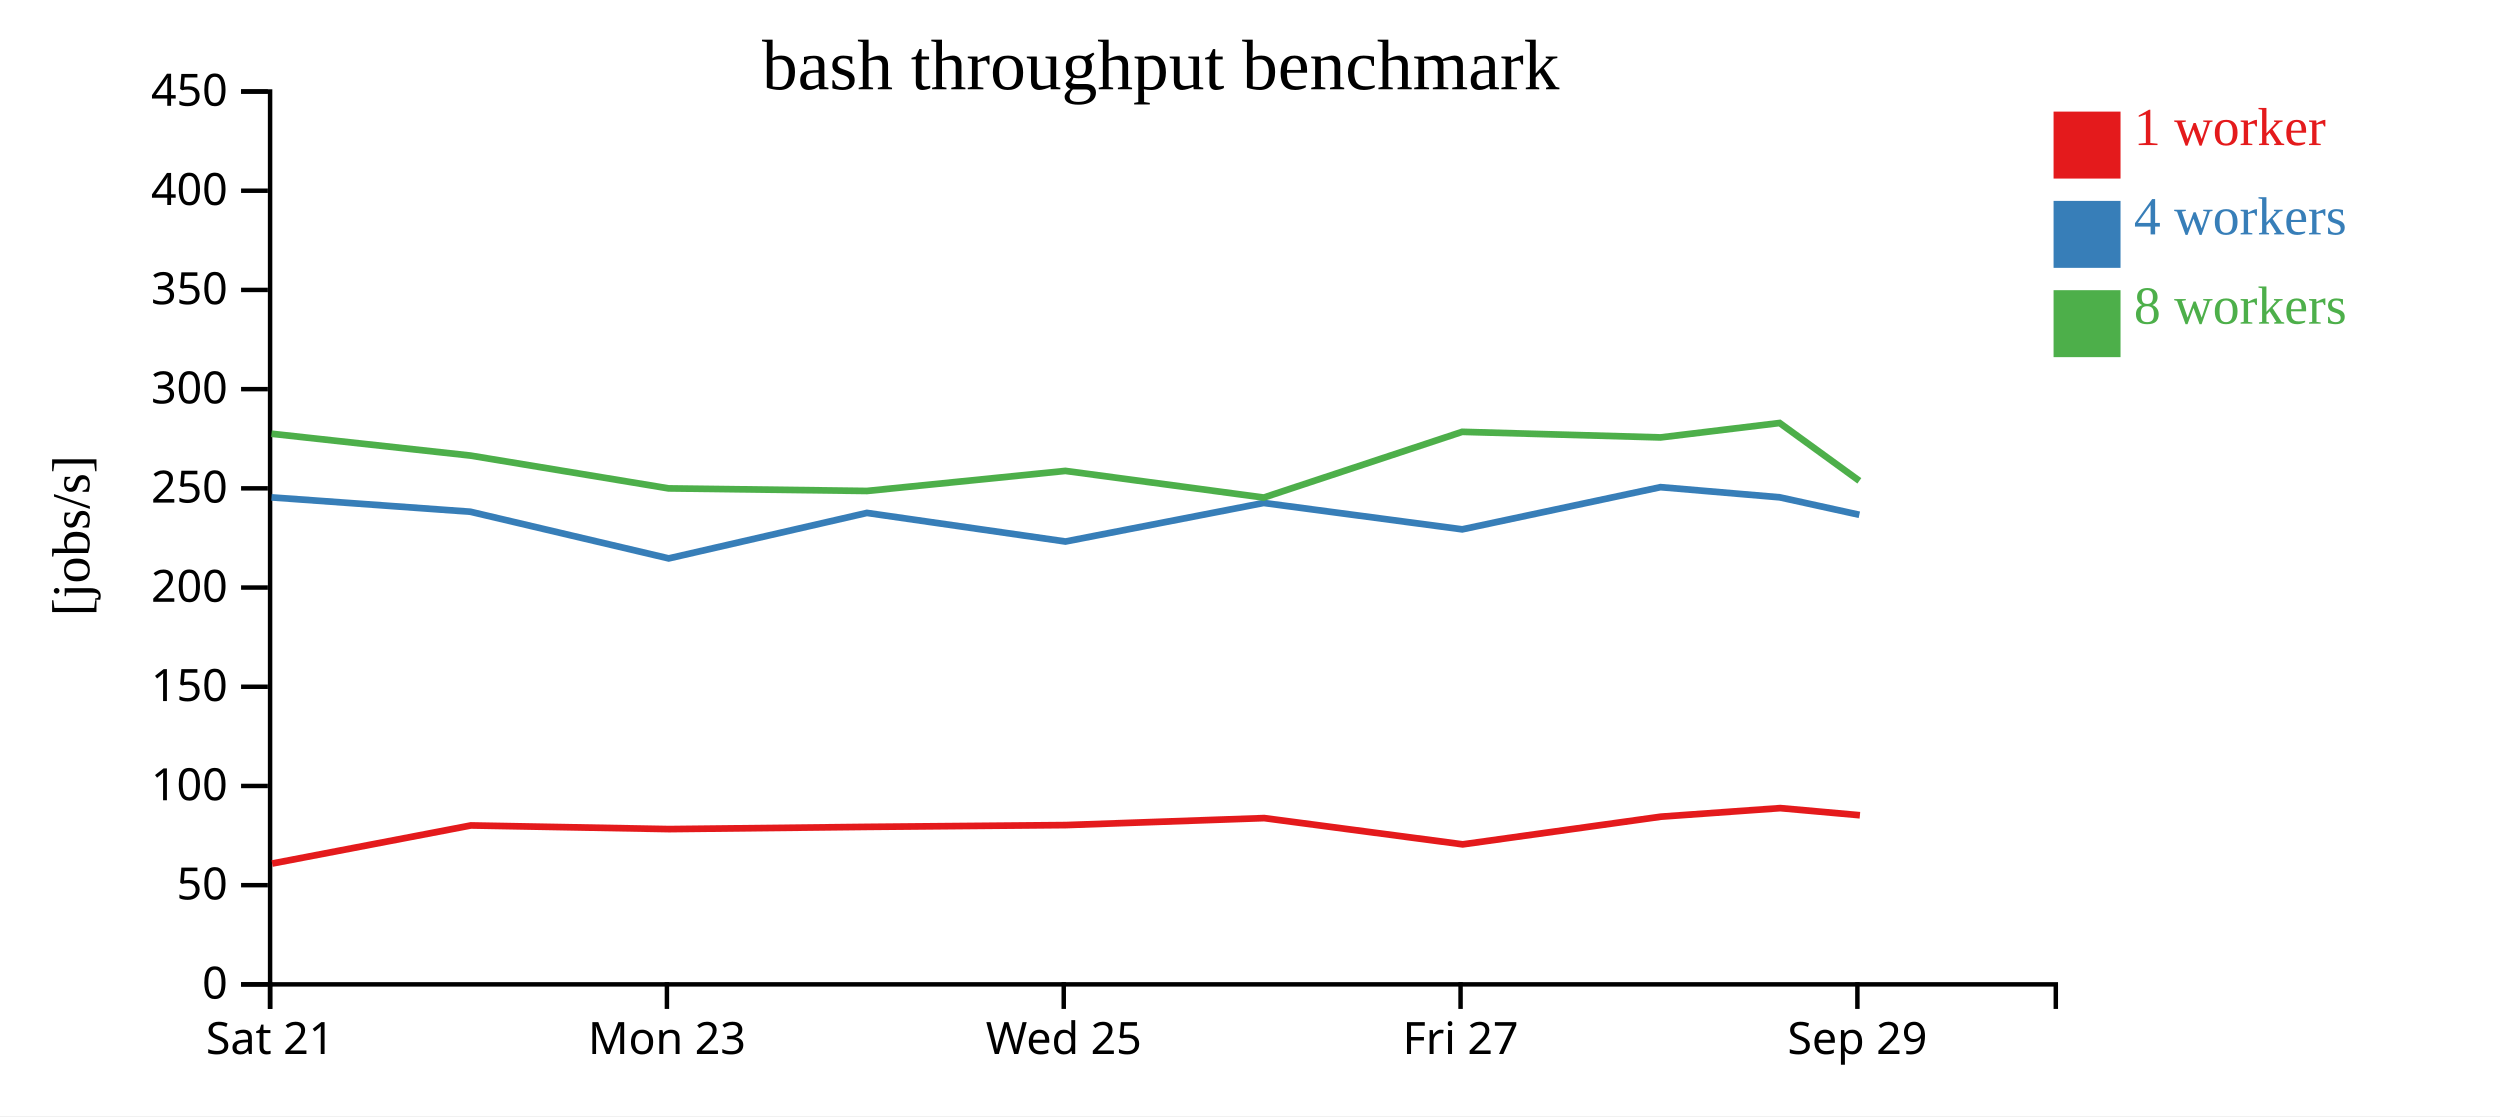
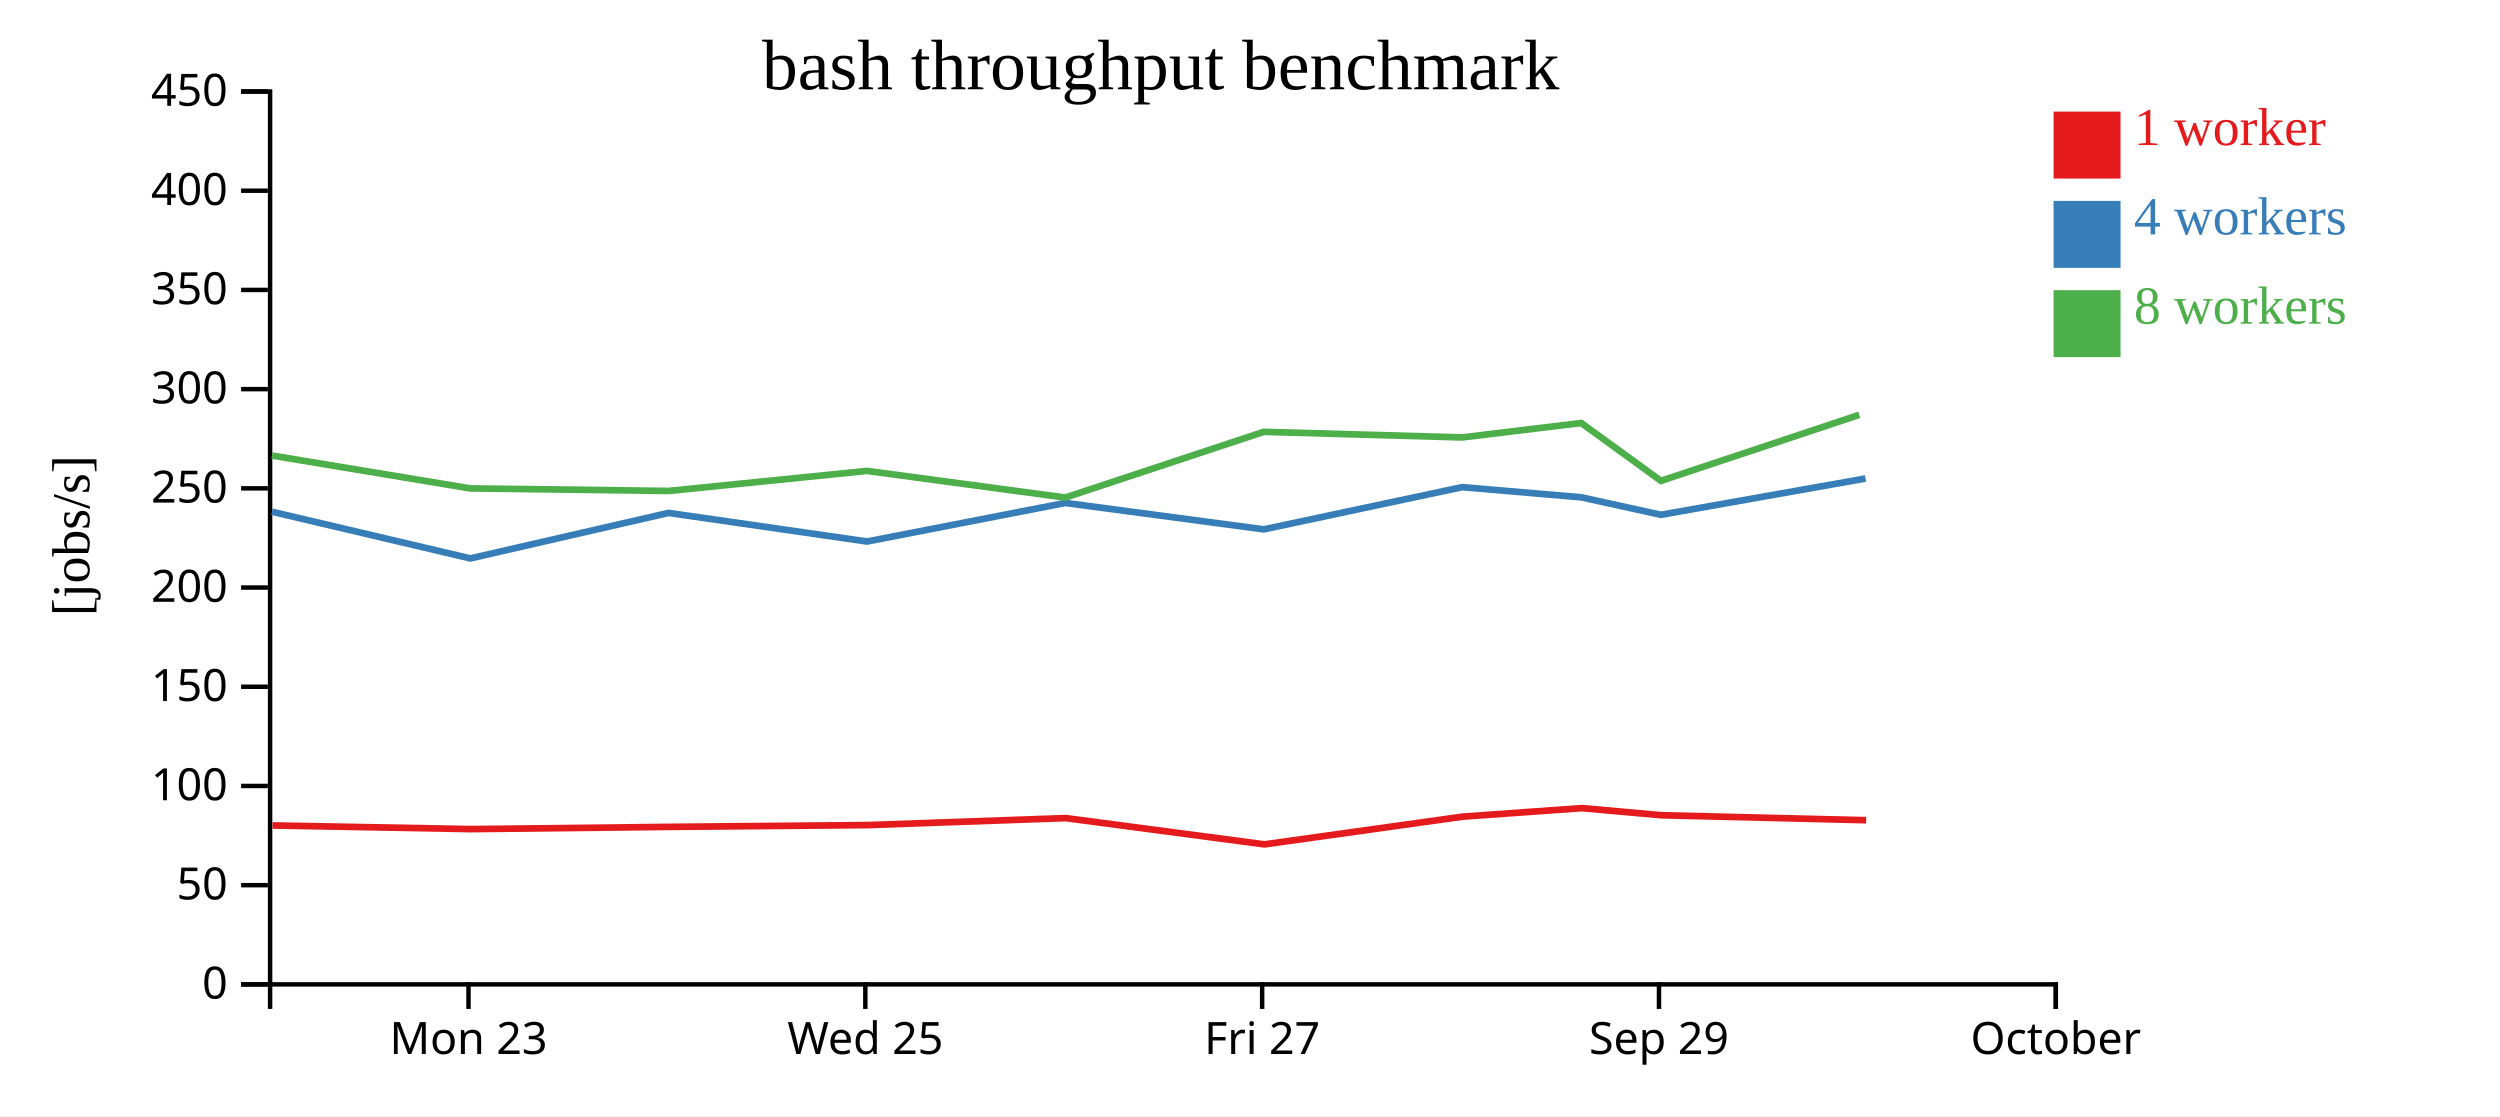
<svg xmlns="http://www.w3.org/2000/svg" width="560" height="250">
  <rect width="100%" height="100%" fill="white" />
  <g transform="translate(60,20)">
    <g transform="translate(0,200)" fill="none" font-size="10" font-family="sans-serif" text-anchor="middle">
      <path class="domain" stroke="currentColor" d="M0.5,6V0.5H400.5V6" />
-       <g class="tick" opacity="1" transform="translate(0.5,0)">
-         <line stroke="currentColor" y2="6" />
-         <text fill="currentColor" y="9" dy="0.71em">Sat 21</text>
-       </g>
-       <g class="tick" opacity="1" transform="translate(89.38889,0)">
+       <g class="tick" opacity="1" transform="translate(44.94444,0)">
        <line stroke="currentColor" y2="6" />
        <text fill="currentColor" y="9" dy="0.71em">Mon 23</text>
      </g>
-       <g class="tick" opacity="1" transform="translate(178.2778,0)">
+       <g class="tick" opacity="1" transform="translate(133.8333,0)">
        <line stroke="currentColor" y2="6" />
        <text fill="currentColor" y="9" dy="0.71em">Wed 25</text>
      </g>
-       <g class="tick" opacity="1" transform="translate(267.1667,0)">
+       <g class="tick" opacity="1" transform="translate(222.7222,0)">
        <line stroke="currentColor" y2="6" />
        <text fill="currentColor" y="9" dy="0.71em">Fri 27</text>
      </g>
-       <g class="tick" opacity="1" transform="translate(356.0556,0)">
+       <g class="tick" opacity="1" transform="translate(311.6111,0)">
        <line stroke="currentColor" y2="6" />
        <text fill="currentColor" y="9" dy="0.71em">Sep 29</text>
+       </g>
+       <g class="tick" opacity="1" transform="translate(400.5,0)">
+         <line stroke="currentColor" y2="6" />
+         <text fill="currentColor" y="9" dy="0.71em">October</text>
      </g>
    </g>
    <g fill="none" font-size="10" font-family="sans-serif" text-anchor="end">
      <path class="domain" stroke="currentColor" d="M-6,200.5H0.5V0.5H-6" />
      <g class="tick" opacity="1" transform="translate(0,200.5)">
        <line stroke="currentColor" x2="-6" />
        <text fill="currentColor" x="-9" dy="0.32em">0</text>
      </g>
      <g class="tick" opacity="1" transform="translate(0,178.2778)">
        <line stroke="currentColor" x2="-6" />
        <text fill="currentColor" x="-9" dy="0.32em">50</text>
      </g>
      <g class="tick" opacity="1" transform="translate(0,156.0556)">
        <line stroke="currentColor" x2="-6" />
        <text fill="currentColor" x="-9" dy="0.32em">100</text>
      </g>
      <g class="tick" opacity="1" transform="translate(0,133.8333)">
        <line stroke="currentColor" x2="-6" />
        <text fill="currentColor" x="-9" dy="0.32em">150</text>
      </g>
      <g class="tick" opacity="1" transform="translate(0,111.6111)">
        <line stroke="currentColor" x2="-6" />
        <text fill="currentColor" x="-9" dy="0.32em">200</text>
      </g>
      <g class="tick" opacity="1" transform="translate(0,89.38889)">
        <line stroke="currentColor" x2="-6" />
        <text fill="currentColor" x="-9" dy="0.32em">250</text>
      </g>
      <g class="tick" opacity="1" transform="translate(0,67.16667)">
        <line stroke="currentColor" x2="-6" />
        <text fill="currentColor" x="-9" dy="0.32em">300</text>
      </g>
      <g class="tick" opacity="1" transform="translate(0,44.94444)">
        <line stroke="currentColor" x2="-6" />
        <text fill="currentColor" x="-9" dy="0.32em">350</text>
      </g>
      <g class="tick" opacity="1" transform="translate(0,22.72222)">
        <line stroke="currentColor" x2="-6" />
        <text fill="currentColor" x="-9" dy="0.32em">400</text>
      </g>
      <g class="tick" opacity="1" transform="translate(0,0.5)">
        <line stroke="currentColor" x2="-6" />
        <text fill="currentColor" x="-9" dy="0.32em">450</text>
      </g>
    </g>
    <text text-anchor="middle" style="font-size: 12px" transform="rotate(-90)" y="-40" x="-100">[jobs/s]</text>
    <text text-anchor="middle" style="font-size: 16px" y="0" x="200">bash throughput benchmark</text>
-     <path class="line" fill="none" stroke="#e41a1c" stroke-width="1.5" d="M0.953,173.433L45.488,164.899L89.894,165.72L134.292,165.221L178.75,164.82L223.179,163.254L267.653,169.137L312.072,162.934L338.776,161.019L356.622,162.616" />
-     <path class="line" fill="none" stroke="#377eb8" stroke-width="1.5" d="M0.824,91.414L45.369,94.631L89.792,105.084L134.192,94.893L178.655,101.3L223.068,92.659L267.537,98.575L311.953,89.124L338.642,91.4L356.494,95.314" />
-     <path class="line" fill="none" stroke="#4daf4a" stroke-width="1.5" d="M0.818,77.157L45.372,82.048L89.756,89.4L134.196,89.975L178.641,85.482L223.071,91.453L267.529,76.732L311.958,77.984L338.638,74.751L356.495,87.71" />
+     <path class="line" fill="none" stroke="#e41a1c" stroke-width="1.5" d="M1.044,164.899L45.45,165.72L89.847,165.221L134.305,164.82L178.735,163.254L223.209,169.137L267.627,162.934L294.331,161.019L312.178,162.616L358.015,163.726" />
+     <path class="line" fill="none" stroke="#377eb8" stroke-width="1.5" d="M0.925,94.631L45.348,105.084L89.748,94.893L134.21,101.3L178.624,92.659L223.092,98.575L267.509,89.124L294.198,91.4L312.049,95.314L357.88,87.183" />
+     <path class="line" fill="none" stroke="#4daf4a" stroke-width="1.5" d="M0.928,82.048L45.312,89.4L89.751,89.975L134.196,85.482L178.626,91.453L223.084,76.732L267.514,77.984L294.194,74.751L312.05,87.71L356.471,72.925" />
    <rect class="dot" x="400" y="5" width="15" height="15" style="fill: #e41a1c;" />
    <rect class="dot" x="400" y="25" width="15" height="15" style="fill: #377eb8;" />
    <rect class="dot" x="400" y="45" width="15" height="15" style="fill: #4daf4a;" />
    <text class="label" x="418" y="12.5" style="fill: #e41a1c; alignment-baseline: middle;" text-anchor="left">1 worker</text>
    <text class="label" x="418" y="32.5" style="fill: #377eb8; alignment-baseline: middle;" text-anchor="left">4 workers</text>
    <text class="label" x="418" y="52.5" style="fill: #4daf4a; alignment-baseline: middle;" text-anchor="left">8 workers</text>
  </g>
</svg>
